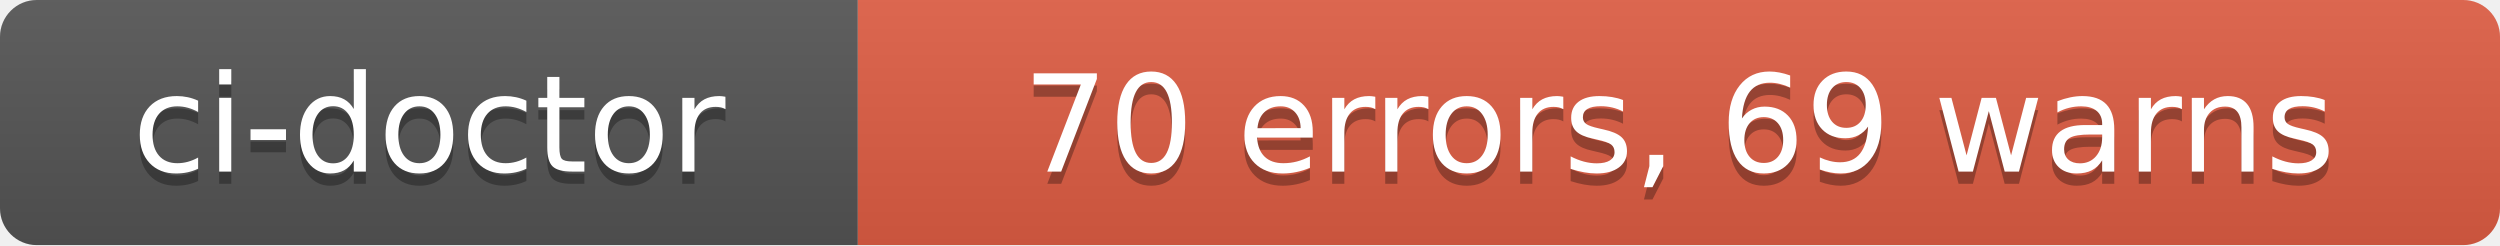
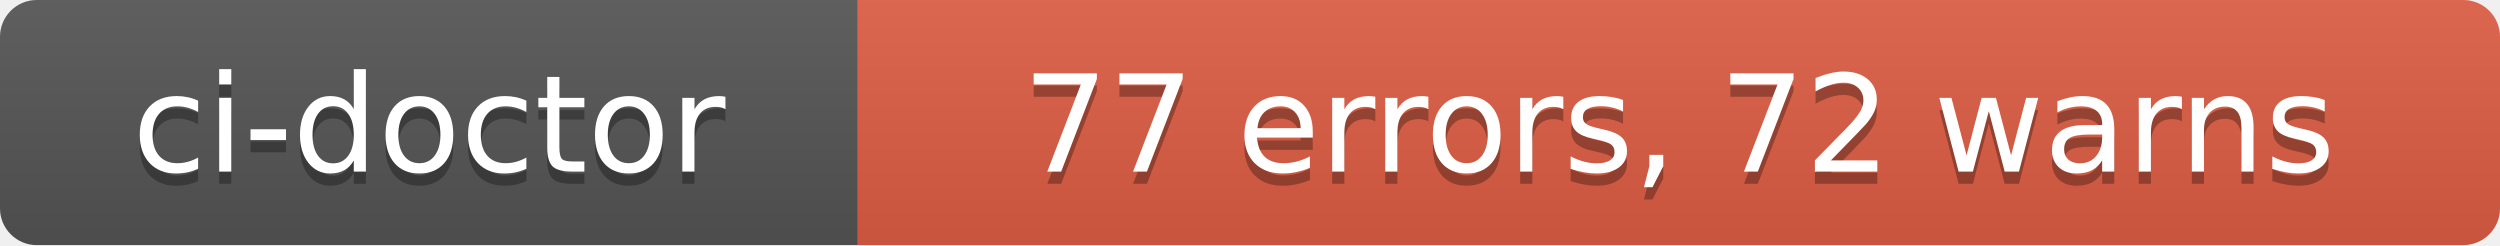
- <svg xmlns="http://www.w3.org/2000/svg" width="204" height="20" role="img" aria-label="ci-doctor: 70 errors, 69 warns">
+ <svg xmlns="http://www.w3.org/2000/svg" width="204" height="20" role="img" aria-label="ci-doctor: 77 errors, 72 warns">
  <linearGradient id="s" x2="0" y2="100%">
    <stop offset="0" stop-color="#bbb" stop-opacity=".1" />
    <stop offset="1" stop-opacity=".1" />
  </linearGradient>
  <clipPath id="r">
    <rect width="204" height="20" rx="3" fill="#fff" />
  </clipPath>
  <g clip-path="url(#r)">
    <rect width="70" height="20" fill="#555" />
    <rect x="70" width="134" height="20" fill="#e05d44" />
    <rect width="204" height="20" fill="url(#s)" />
  </g>
  <g fill="#fff" text-anchor="middle" font-family="Verdana,Geneva,DejaVu Sans,sans-serif" text-rendering="geometricPrecision" font-size="110">
    <text aria-hidden="true" x="350" y="150" fill="#010101" fill-opacity=".3" transform="scale(.1)" textLength="580">ci-doctor</text>
    <text x="350" y="140" transform="scale(.1)" fill="#fff" textLength="580">ci-doctor</text>
-     <text aria-hidden="true" x="1370" y="150" fill="#010101" fill-opacity=".3" transform="scale(.1)" textLength="1220">70 errors, 69 warns</text>
-     <text x="1370" y="140" transform="scale(.1)" fill="#fff" textLength="1220">70 errors, 69 warns</text>
+     <text aria-hidden="true" x="1370" y="150" fill="#010101" fill-opacity=".3" transform="scale(.1)" textLength="1220">77 errors, 72 warns</text>
+     <text x="1370" y="140" transform="scale(.1)" fill="#fff" textLength="1220">77 errors, 72 warns</text>
  </g>
</svg>
